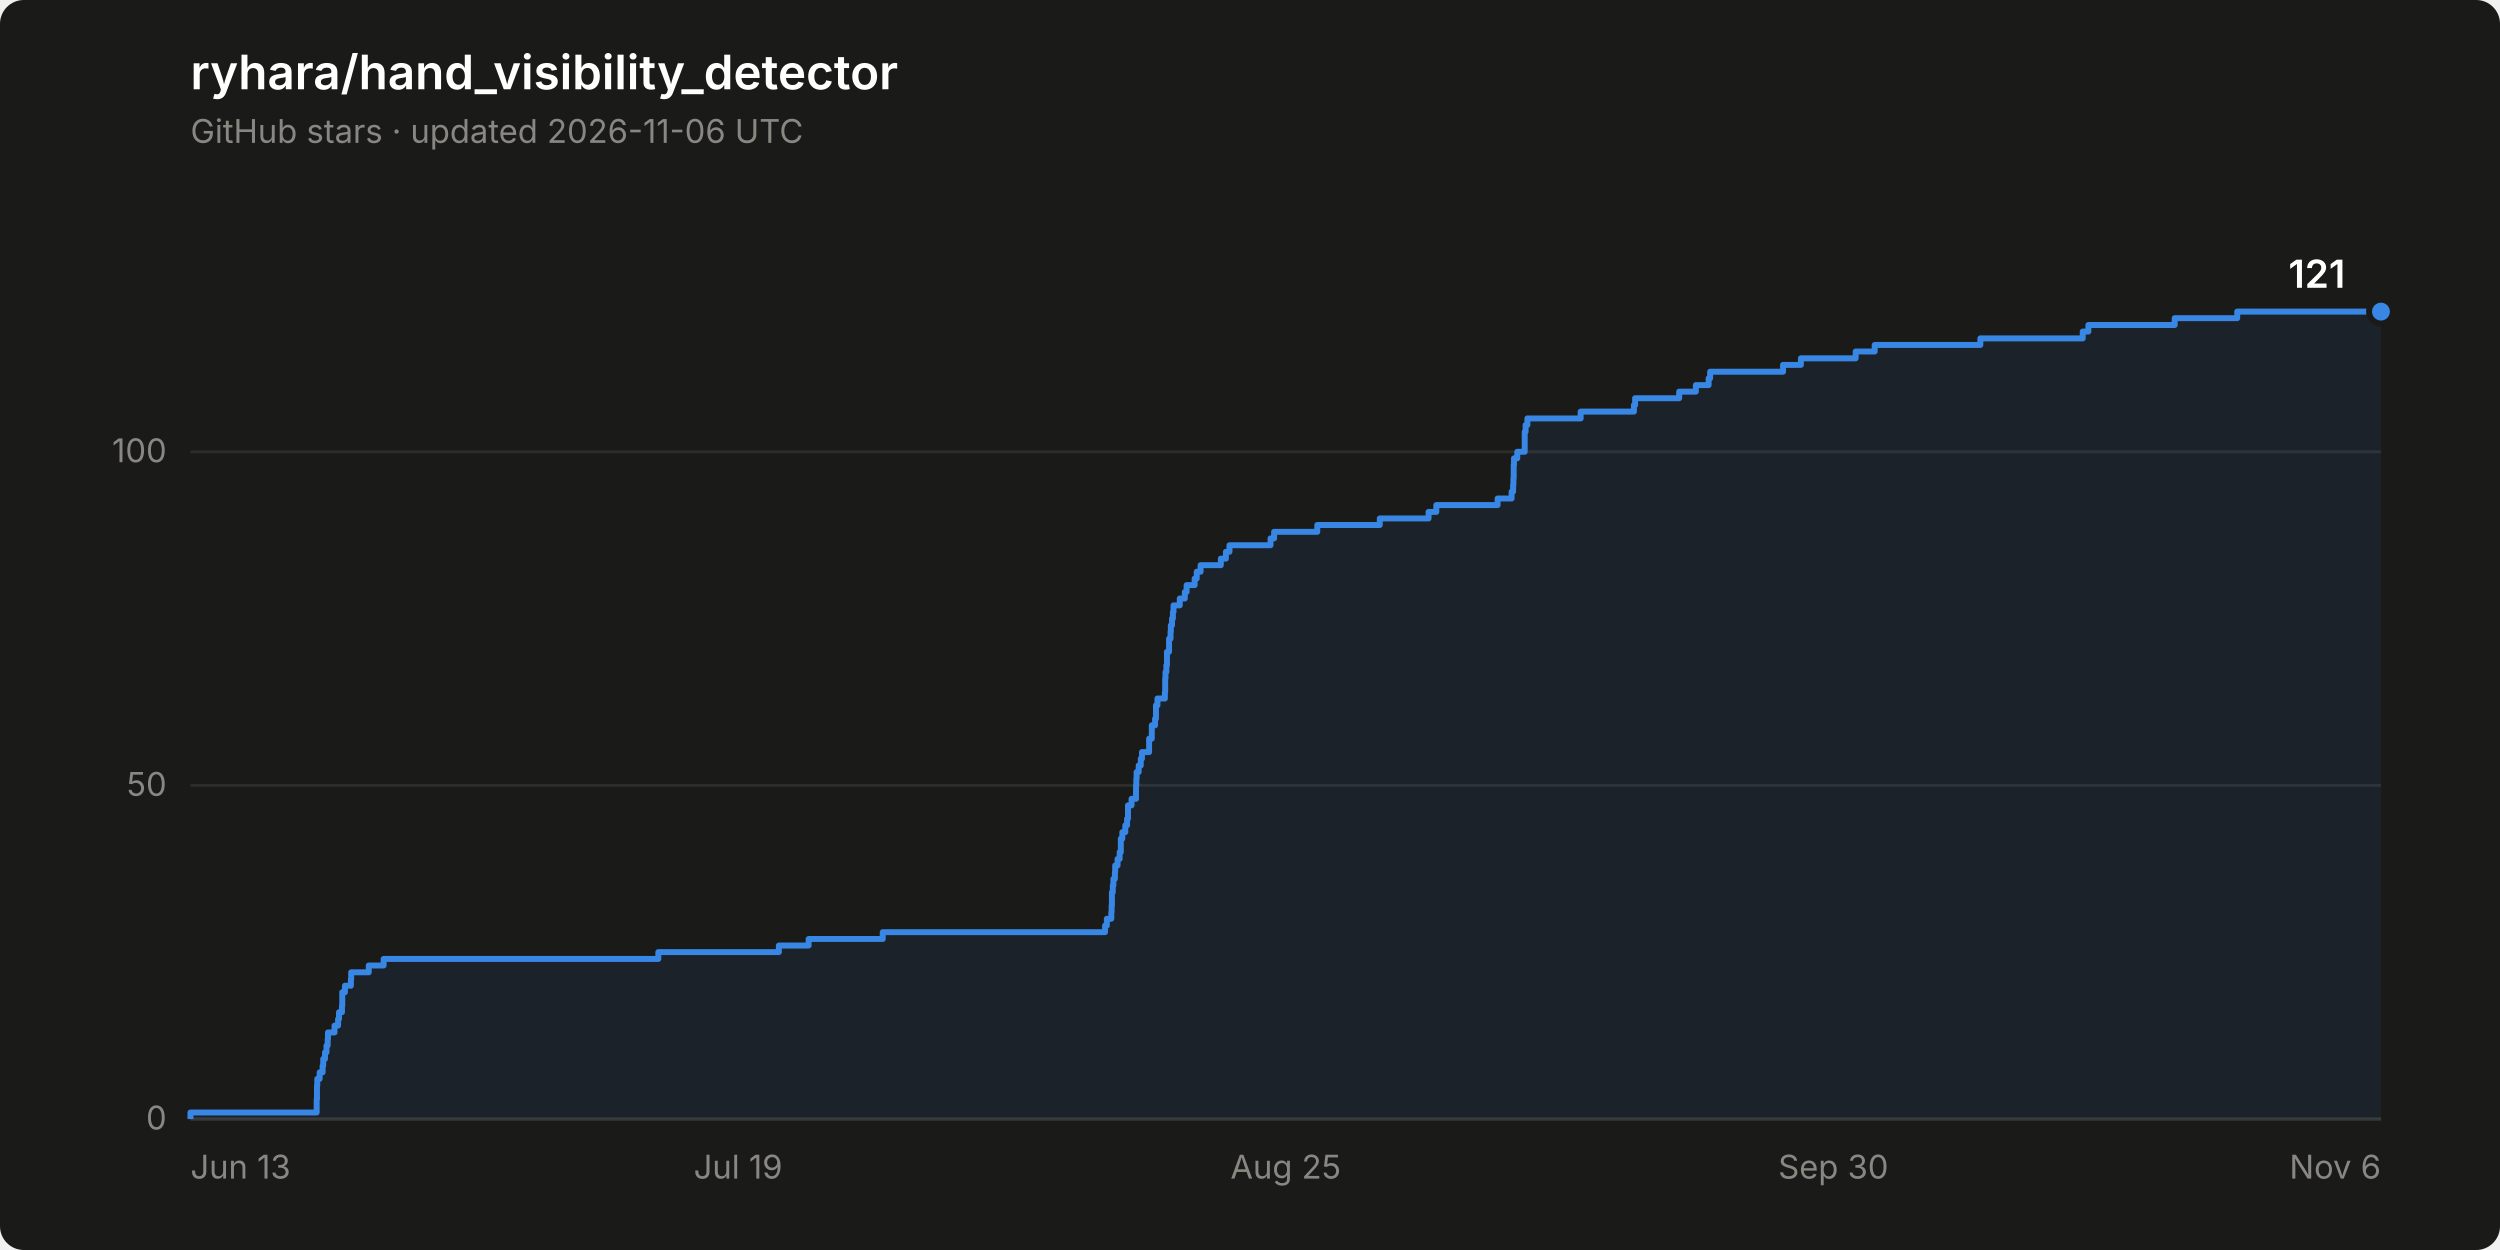
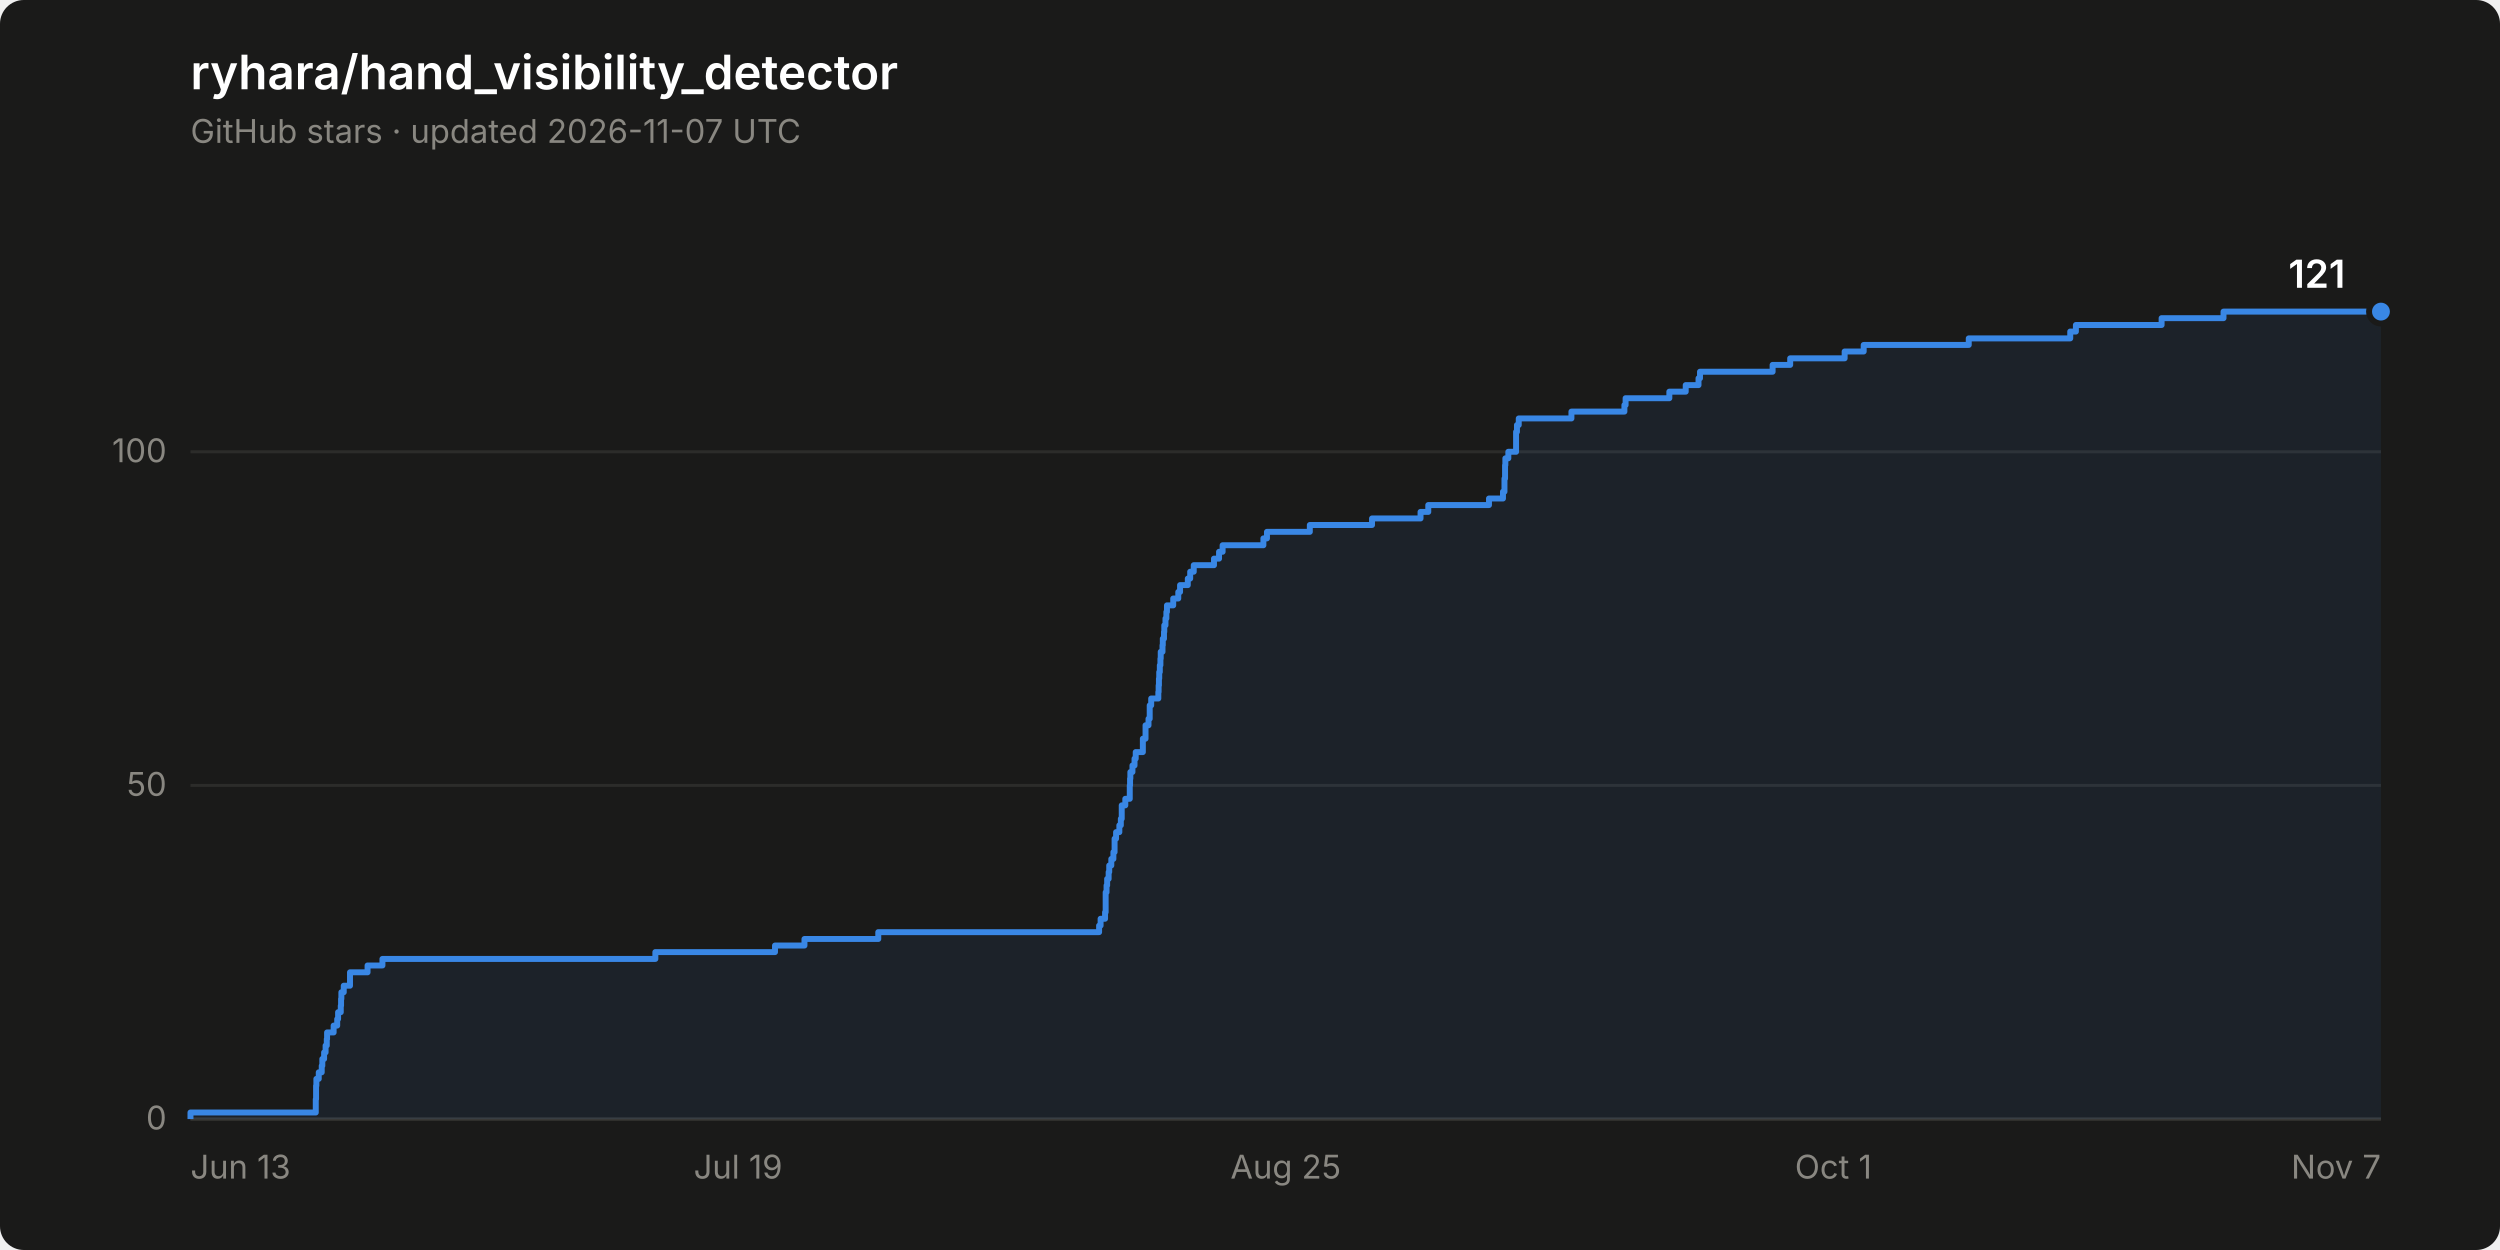
<svg xmlns="http://www.w3.org/2000/svg" width="840" height="420" viewBox="0 0 840 420" role="img" aria-label="Star history of ryhara/hand_visibility_detector: 121 stars">
  <rect width="840" height="420" rx="8" fill="#1a1a19" />
  <text x="64" y="30" font-family="system-ui, -apple-system, &quot;Segoe UI&quot;, sans-serif" font-size="16" font-weight="600" fill="#ffffff">ryhara/hand_visibility_detector</text>
-   <text x="64" y="48" font-family="system-ui, -apple-system, &quot;Segoe UI&quot;, sans-serif" font-size="11" fill="#898781">GitHub stars · updated 2026-11-06 UTC</text>
+   <text x="64" y="48" font-family="system-ui, -apple-system, &quot;Segoe UI&quot;, sans-serif" font-size="11" fill="#898781">GitHub stars · updated 2026-11-07 UTC</text>
  <line x1="64" y1="376.0" x2="800" y2="376.0" stroke="#2c2c2a" stroke-width="1" />
  <text x="56" y="379.5" font-family="system-ui, -apple-system, &quot;Segoe UI&quot;, sans-serif" font-size="11" fill="#898781" text-anchor="end" style="font-variant-numeric: tabular-nums">0</text>
  <line x1="64" y1="263.9" x2="800" y2="263.9" stroke="#2c2c2a" stroke-width="1" />
  <text x="56" y="267.4" font-family="system-ui, -apple-system, &quot;Segoe UI&quot;, sans-serif" font-size="11" fill="#898781" text-anchor="end" style="font-variant-numeric: tabular-nums">50</text>
  <line x1="64" y1="151.8" x2="800" y2="151.8" stroke="#2c2c2a" stroke-width="1" />
  <text x="56" y="155.3" font-family="system-ui, -apple-system, &quot;Segoe UI&quot;, sans-serif" font-size="11" fill="#898781" text-anchor="end" style="font-variant-numeric: tabular-nums">100</text>
  <line x1="64" y1="376.0" x2="800" y2="376.0" stroke="#383835" stroke-width="1" />
  <text x="64.0" y="396" font-family="system-ui, -apple-system, &quot;Segoe UI&quot;, sans-serif" font-size="11" fill="#898781" text-anchor="start">Jun 13</text>
  <text x="248.0" y="396" font-family="system-ui, -apple-system, &quot;Segoe UI&quot;, sans-serif" font-size="11" fill="#898781" text-anchor="middle">Jul 19</text>
  <text x="432.0" y="396" font-family="system-ui, -apple-system, &quot;Segoe UI&quot;, sans-serif" font-size="11" fill="#898781" text-anchor="middle">Aug 25</text>
-   <text x="616.0" y="396" font-family="system-ui, -apple-system, &quot;Segoe UI&quot;, sans-serif" font-size="11" fill="#898781" text-anchor="middle">Sep 30</text>
-   <text x="800.0" y="396" font-family="system-ui, -apple-system, &quot;Segoe UI&quot;, sans-serif" font-size="11" fill="#898781" text-anchor="end">Nov 6</text>
-   <path d="M 64.0 376.0 L 64.0 373.8 L 106.4 373.8 L 106.4 371.5 L 106.4 371.5 L 106.4 369.3 L 106.5 369.3 L 106.5 367.0 L 106.5 367.0 L 106.5 364.8 L 106.6 364.8 L 106.6 362.5 L 107.4 362.5 L 107.4 360.3 L 108.4 360.3 L 108.4 358.1 L 108.6 358.1 L 108.6 355.8 L 109.2 355.8 L 109.2 353.6 L 109.7 353.6 L 109.7 351.3 L 110.1 351.3 L 110.1 349.1 L 110.2 349.1 L 110.2 346.9 L 112.4 346.9 L 112.4 344.6 L 113.6 344.6 L 113.6 342.4 L 113.9 342.4 L 113.9 340.1 L 114.9 340.1 L 114.9 337.9 L 115.0 337.9 L 115.0 335.6 L 115.0 335.6 L 115.0 333.4 L 115.9 333.4 L 115.9 331.2 L 117.9 331.2 L 117.9 328.9 L 118.0 328.9 L 118.0 326.7 L 123.9 326.7 L 123.9 324.4 L 128.9 324.4 L 128.9 322.2 L 221.2 322.2 L 221.2 319.9 L 261.7 319.9 L 261.7 317.7 L 271.7 317.7 L 271.7 315.5 L 296.6 315.5 L 296.6 313.2 L 371.3 313.2 L 371.3 311.0 L 371.9 311.0 L 371.9 308.7 L 373.4 308.7 L 373.4 306.5 L 373.5 306.5 L 373.5 304.3 L 373.6 304.3 L 373.6 302.0 L 373.6 302.0 L 373.6 299.8 L 373.9 299.8 L 373.9 297.5 L 374.1 297.5 L 374.1 295.3 L 374.6 295.3 L 374.6 293.0 L 374.7 293.0 L 374.7 290.8 L 375.5 290.8 L 375.5 288.6 L 376.2 288.6 L 376.2 286.3 L 376.6 286.3 L 376.6 284.1 L 376.6 284.1 L 376.6 281.8 L 377.1 281.8 L 377.1 279.6 L 378.1 279.6 L 378.1 277.3 L 378.7 277.3 L 378.7 275.1 L 379.0 275.1 L 379.0 272.9 L 379.0 272.9 L 379.0 270.6 L 380.2 270.6 L 380.2 268.4 L 381.7 268.4 L 381.7 266.1 L 381.7 266.1 L 381.7 263.9 L 381.8 263.9 L 381.8 261.6 L 381.9 261.6 L 381.9 259.4 L 382.6 259.4 L 382.6 257.2 L 383.3 257.2 L 383.3 254.9 L 383.7 254.9 L 383.7 252.7 L 386.1 252.7 L 386.1 250.4 L 386.1 250.4 L 386.1 248.2 L 387.0 248.2 L 387.0 246.0 L 387.0 246.0 L 387.0 243.7 L 388.1 243.7 L 388.1 241.5 L 388.4 241.5 L 388.4 239.2 L 388.4 239.2 L 388.4 237.0 L 388.9 237.0 L 388.9 234.7 L 391.4 234.7 L 391.4 232.5 L 391.5 232.5 L 391.5 230.3 L 391.5 230.3 L 391.5 228.0 L 391.6 228.0 L 391.6 225.8 L 391.9 225.8 L 391.9 223.5 L 392.1 223.5 L 392.1 221.3 L 392.1 221.3 L 392.1 219.0 L 392.8 219.0 L 392.8 216.8 L 392.8 216.8 L 392.8 214.6 L 393.3 214.6 L 393.3 212.3 L 393.4 212.3 L 393.4 210.1 L 393.8 210.1 L 393.8 207.8 L 394.1 207.8 L 394.1 205.6 L 394.3 205.6 L 394.3 203.4 L 396.4 203.4 L 396.4 201.1 L 398.1 201.1 L 398.1 198.9 L 398.7 198.9 L 398.7 196.6 L 401.4 196.6 L 401.4 194.4 L 402.1 194.4 L 402.1 192.1 L 403.4 192.1 L 403.4 189.9 L 410.2 189.9 L 410.2 187.7 L 411.9 187.7 L 411.9 185.4 L 413.1 185.4 L 413.1 183.2 L 426.9 183.2 L 426.9 180.9 L 428.1 180.9 L 428.1 178.7 L 442.6 178.7 L 442.6 176.4 L 463.6 176.4 L 463.6 174.2 L 480.0 174.2 L 480.0 172.0 L 482.6 172.0 L 482.6 169.7 L 503.2 169.7 L 503.2 167.5 L 507.9 167.5 L 507.9 165.2 L 508.4 165.2 L 508.4 163.0 L 508.5 163.0 L 508.5 160.8 L 508.6 160.8 L 508.6 158.5 L 508.6 158.5 L 508.6 156.3 L 508.7 156.3 L 508.7 154.0 L 509.8 154.0 L 509.8 151.8 L 512.3 151.8 L 512.3 149.5 L 512.3 149.5 L 512.3 147.3 L 512.3 147.3 L 512.3 145.1 L 512.6 145.1 L 512.6 142.8 L 513.2 142.8 L 513.2 140.6 L 531.1 140.6 L 531.1 138.3 L 549.0 138.3 L 549.0 136.1 L 549.4 136.1 L 549.4 133.8 L 564.2 133.8 L 564.2 131.6 L 569.8 131.6 L 569.8 129.4 L 574.1 129.4 L 574.1 127.1 L 574.6 127.1 L 574.6 124.9 L 599.1 124.9 L 599.1 122.6 L 605.1 122.6 L 605.1 120.4 L 623.5 120.4 L 623.5 118.1 L 629.9 118.1 L 629.9 115.9 L 665.4 115.9 L 665.4 113.7 L 699.8 113.7 L 699.8 111.4 L 701.7 111.4 L 701.7 109.2 L 730.7 109.2 L 730.7 106.9 L 751.7 106.9 L 751.7 104.7 L 800.0 104.7 L 800.0 376.0 Z" fill="#3987e5" fill-opacity="0.08" stroke="none" />
-   <path d="M 64.0 376.0 L 64.0 373.8 L 106.4 373.8 L 106.4 371.5 L 106.4 371.5 L 106.4 369.3 L 106.5 369.3 L 106.5 367.0 L 106.5 367.0 L 106.5 364.8 L 106.6 364.8 L 106.6 362.5 L 107.4 362.5 L 107.4 360.3 L 108.4 360.3 L 108.4 358.1 L 108.6 358.1 L 108.6 355.8 L 109.2 355.8 L 109.2 353.6 L 109.7 353.6 L 109.7 351.3 L 110.1 351.3 L 110.1 349.1 L 110.2 349.1 L 110.2 346.9 L 112.4 346.9 L 112.4 344.6 L 113.6 344.6 L 113.6 342.4 L 113.9 342.4 L 113.9 340.1 L 114.9 340.1 L 114.9 337.9 L 115.0 337.9 L 115.0 335.6 L 115.0 335.6 L 115.0 333.4 L 115.9 333.4 L 115.9 331.2 L 117.9 331.2 L 117.9 328.9 L 118.0 328.9 L 118.0 326.7 L 123.9 326.7 L 123.9 324.4 L 128.9 324.4 L 128.9 322.2 L 221.2 322.2 L 221.2 319.9 L 261.7 319.9 L 261.7 317.7 L 271.7 317.7 L 271.7 315.5 L 296.6 315.5 L 296.6 313.2 L 371.3 313.2 L 371.3 311.0 L 371.9 311.0 L 371.9 308.7 L 373.4 308.7 L 373.4 306.5 L 373.5 306.5 L 373.5 304.3 L 373.6 304.3 L 373.6 302.0 L 373.6 302.0 L 373.6 299.8 L 373.9 299.8 L 373.9 297.5 L 374.1 297.5 L 374.1 295.3 L 374.6 295.3 L 374.6 293.0 L 374.7 293.0 L 374.7 290.8 L 375.5 290.8 L 375.5 288.6 L 376.2 288.6 L 376.2 286.3 L 376.6 286.3 L 376.6 284.1 L 376.6 284.1 L 376.6 281.8 L 377.1 281.8 L 377.1 279.6 L 378.1 279.6 L 378.1 277.3 L 378.7 277.3 L 378.7 275.1 L 379.0 275.1 L 379.0 272.9 L 379.0 272.9 L 379.0 270.6 L 380.2 270.6 L 380.2 268.4 L 381.7 268.4 L 381.7 266.1 L 381.7 266.1 L 381.7 263.9 L 381.8 263.9 L 381.8 261.6 L 381.9 261.6 L 381.9 259.4 L 382.6 259.4 L 382.6 257.2 L 383.3 257.2 L 383.3 254.9 L 383.7 254.9 L 383.7 252.7 L 386.1 252.7 L 386.1 250.4 L 386.1 250.4 L 386.1 248.2 L 387.0 248.2 L 387.0 246.0 L 387.0 246.0 L 387.0 243.7 L 388.1 243.7 L 388.1 241.5 L 388.4 241.5 L 388.4 239.2 L 388.4 239.2 L 388.4 237.0 L 388.9 237.0 L 388.9 234.7 L 391.4 234.7 L 391.4 232.5 L 391.5 232.5 L 391.5 230.3 L 391.5 230.3 L 391.5 228.0 L 391.6 228.0 L 391.6 225.8 L 391.9 225.8 L 391.9 223.5 L 392.1 223.5 L 392.1 221.3 L 392.1 221.3 L 392.1 219.0 L 392.8 219.0 L 392.8 216.8 L 392.8 216.8 L 392.8 214.6 L 393.3 214.6 L 393.3 212.3 L 393.4 212.3 L 393.4 210.1 L 393.8 210.1 L 393.8 207.8 L 394.1 207.8 L 394.1 205.6 L 394.3 205.6 L 394.3 203.4 L 396.4 203.4 L 396.4 201.1 L 398.1 201.1 L 398.1 198.9 L 398.7 198.9 L 398.7 196.6 L 401.4 196.6 L 401.4 194.4 L 402.1 194.4 L 402.1 192.1 L 403.4 192.1 L 403.4 189.9 L 410.2 189.9 L 410.2 187.7 L 411.9 187.7 L 411.9 185.4 L 413.1 185.4 L 413.1 183.2 L 426.9 183.2 L 426.9 180.9 L 428.1 180.9 L 428.1 178.7 L 442.6 178.7 L 442.6 176.4 L 463.6 176.4 L 463.6 174.2 L 480.0 174.2 L 480.0 172.0 L 482.6 172.0 L 482.6 169.7 L 503.2 169.7 L 503.2 167.5 L 507.9 167.5 L 507.9 165.2 L 508.4 165.2 L 508.4 163.0 L 508.5 163.0 L 508.5 160.8 L 508.6 160.8 L 508.6 158.5 L 508.6 158.5 L 508.6 156.3 L 508.7 156.3 L 508.7 154.0 L 509.8 154.0 L 509.8 151.8 L 512.3 151.8 L 512.3 149.5 L 512.3 149.5 L 512.3 147.3 L 512.3 147.3 L 512.3 145.1 L 512.6 145.1 L 512.6 142.8 L 513.2 142.8 L 513.2 140.6 L 531.1 140.6 L 531.1 138.3 L 549.0 138.3 L 549.0 136.1 L 549.4 136.1 L 549.4 133.8 L 564.2 133.8 L 564.2 131.6 L 569.8 131.6 L 569.8 129.4 L 574.1 129.4 L 574.1 127.1 L 574.6 127.1 L 574.6 124.9 L 599.1 124.9 L 599.1 122.6 L 605.1 122.6 L 605.1 120.4 L 623.5 120.4 L 623.5 118.1 L 629.9 118.1 L 629.9 115.9 L 665.4 115.9 L 665.4 113.7 L 699.8 113.7 L 699.8 111.4 L 701.7 111.4 L 701.7 109.2 L 730.7 109.2 L 730.7 106.9 L 751.7 106.9 L 751.7 104.7 L 800.0 104.7" fill="none" stroke="#3987e5" stroke-width="2" stroke-linejoin="round" />
+   <text x="616.0" y="396" font-family="system-ui, -apple-system, &quot;Segoe UI&quot;, sans-serif" font-size="11" fill="#898781" text-anchor="middle">Oct 1</text>
+   <text x="800.0" y="396" font-family="system-ui, -apple-system, &quot;Segoe UI&quot;, sans-serif" font-size="11" fill="#898781" text-anchor="end">Nov 7</text>
+   <path d="M 64.0 376.0 L 64.0 373.8 L 106.1 373.8 L 106.1 371.5 L 106.1 371.5 L 106.1 369.3 L 106.2 369.3 L 106.2 367.0 L 106.2 367.0 L 106.2 364.8 L 106.3 364.8 L 106.3 362.5 L 107.1 362.5 L 107.1 360.3 L 108.1 360.3 L 108.1 358.1 L 108.3 358.1 L 108.3 355.8 L 108.9 355.8 L 108.9 353.6 L 109.4 353.6 L 109.4 351.3 L 109.8 351.3 L 109.8 349.1 L 109.9 349.1 L 109.9 346.9 L 112.1 346.9 L 112.1 344.6 L 113.3 344.6 L 113.3 342.4 L 113.6 342.4 L 113.6 340.1 L 114.5 340.1 L 114.5 337.9 L 114.6 337.9 L 114.6 335.6 L 114.7 335.6 L 114.7 333.4 L 115.5 333.4 L 115.5 331.2 L 117.6 331.2 L 117.6 328.9 L 117.6 328.9 L 117.6 326.7 L 123.5 326.7 L 123.5 324.4 L 128.5 324.4 L 128.5 322.2 L 220.2 322.2 L 220.2 319.9 L 260.4 319.9 L 260.4 317.7 L 270.3 317.7 L 270.3 315.5 L 295.1 315.5 L 295.1 313.2 L 369.3 313.2 L 369.3 311.0 L 369.8 311.0 L 369.8 308.7 L 371.3 308.7 L 371.3 306.5 L 371.5 306.5 L 371.5 304.3 L 371.5 304.3 L 371.5 302.0 L 371.5 302.0 L 371.5 299.8 L 371.8 299.8 L 371.8 297.5 L 372.0 297.5 L 372.0 295.3 L 372.5 295.3 L 372.5 293.0 L 372.7 293.0 L 372.7 290.8 L 373.4 290.8 L 373.4 288.6 L 374.1 288.6 L 374.1 286.3 L 374.5 286.3 L 374.5 284.1 L 374.5 284.1 L 374.5 281.8 L 375.0 281.8 L 375.0 279.6 L 376.1 279.6 L 376.1 277.3 L 376.6 277.3 L 376.6 275.1 L 376.9 275.1 L 376.9 272.9 L 376.9 272.9 L 376.9 270.6 L 378.1 270.6 L 378.1 268.4 L 379.6 268.4 L 379.6 266.1 L 379.6 266.1 L 379.6 263.9 L 379.7 263.9 L 379.7 261.6 L 379.8 261.6 L 379.8 259.4 L 380.5 259.4 L 380.5 257.2 L 381.2 257.2 L 381.2 254.9 L 381.6 254.9 L 381.6 252.7 L 384.0 252.7 L 384.0 250.4 L 384.0 250.4 L 384.0 248.2 L 384.9 248.2 L 384.9 246.0 L 384.9 246.0 L 384.9 243.7 L 385.9 243.7 L 385.9 241.5 L 386.3 241.5 L 386.3 239.2 L 386.3 239.2 L 386.3 237.0 L 386.8 237.0 L 386.8 234.7 L 389.2 234.7 L 389.2 232.5 L 389.3 232.5 L 389.3 230.3 L 389.4 230.3 L 389.4 228.0 L 389.5 228.0 L 389.5 225.8 L 389.7 225.8 L 389.7 223.5 L 389.9 223.5 L 389.9 221.3 L 390.0 221.3 L 390.0 219.0 L 390.6 219.0 L 390.6 216.8 L 390.7 216.8 L 390.7 214.6 L 391.1 214.6 L 391.1 212.3 L 391.2 212.3 L 391.2 210.1 L 391.6 210.1 L 391.6 207.8 L 391.9 207.8 L 391.9 205.6 L 392.1 205.6 L 392.1 203.4 L 394.2 203.4 L 394.2 201.1 L 395.9 201.1 L 395.9 198.9 L 396.5 198.9 L 396.5 196.6 L 399.1 196.6 L 399.1 194.4 L 399.9 194.4 L 399.9 192.1 L 401.1 192.1 L 401.1 189.9 L 407.9 189.9 L 407.9 187.7 L 409.6 187.7 L 409.6 185.4 L 410.8 185.4 L 410.8 183.2 L 424.5 183.2 L 424.5 180.9 L 425.7 180.9 L 425.7 178.7 L 440.1 178.7 L 440.1 176.4 L 461.0 176.4 L 461.0 174.2 L 477.3 174.2 L 477.3 172.0 L 479.9 172.0 L 479.9 169.7 L 500.3 169.7 L 500.3 167.5 L 505.0 167.5 L 505.0 165.2 L 505.5 165.2 L 505.5 163.0 L 505.5 163.0 L 505.5 160.8 L 505.7 160.8 L 505.7 158.5 L 505.7 158.5 L 505.7 156.3 L 505.8 156.3 L 505.8 154.0 L 506.8 154.0 L 506.8 151.8 L 509.4 151.8 L 509.4 149.5 L 509.4 149.5 L 509.4 147.3 L 509.4 147.3 L 509.4 145.1 L 509.7 145.1 L 509.7 142.8 L 510.3 142.8 L 510.3 140.6 L 528.0 140.6 L 528.0 138.3 L 545.8 138.3 L 545.8 136.1 L 546.2 136.1 L 546.2 133.8 L 560.9 133.8 L 560.9 131.6 L 566.4 131.6 L 566.4 129.4 L 570.7 129.4 L 570.7 127.1 L 571.2 127.1 L 571.2 124.9 L 595.6 124.9 L 595.6 122.6 L 601.5 122.6 L 601.5 120.4 L 619.8 120.4 L 619.8 118.1 L 626.2 118.1 L 626.2 115.9 L 661.5 115.9 L 661.5 113.7 L 695.6 113.7 L 695.6 111.4 L 697.5 111.4 L 697.5 109.2 L 726.3 109.2 L 726.3 106.9 L 747.1 106.9 L 747.1 104.7 L 800.0 104.7 L 800.0 376.0 Z" fill="#3987e5" fill-opacity="0.08" stroke="none" />
+   <path d="M 64.0 376.0 L 64.0 373.8 L 106.1 373.8 L 106.1 371.5 L 106.1 371.5 L 106.1 369.3 L 106.2 369.3 L 106.2 367.0 L 106.2 367.0 L 106.2 364.8 L 106.3 364.8 L 106.3 362.5 L 107.1 362.5 L 107.1 360.3 L 108.1 360.3 L 108.1 358.1 L 108.3 358.1 L 108.3 355.8 L 108.9 355.8 L 108.9 353.6 L 109.4 353.6 L 109.4 351.3 L 109.8 351.3 L 109.8 349.1 L 109.9 349.1 L 109.9 346.9 L 112.1 346.9 L 112.1 344.6 L 113.3 344.6 L 113.3 342.4 L 113.6 342.4 L 113.6 340.1 L 114.5 340.1 L 114.5 337.9 L 114.6 337.9 L 114.6 335.6 L 114.7 335.6 L 114.7 333.4 L 115.5 333.4 L 115.5 331.2 L 117.6 331.2 L 117.6 328.9 L 117.6 328.9 L 117.6 326.7 L 123.5 326.7 L 123.5 324.4 L 128.5 324.4 L 128.5 322.2 L 220.2 322.2 L 220.2 319.9 L 260.4 319.9 L 260.4 317.7 L 270.3 317.7 L 270.3 315.5 L 295.1 315.5 L 295.1 313.2 L 369.3 313.2 L 369.3 311.0 L 369.8 311.0 L 369.8 308.7 L 371.3 308.7 L 371.3 306.5 L 371.5 306.5 L 371.5 304.3 L 371.5 304.3 L 371.5 302.0 L 371.5 302.0 L 371.5 299.8 L 371.8 299.8 L 371.8 297.5 L 372.0 297.5 L 372.0 295.3 L 372.5 295.3 L 372.5 293.0 L 372.7 293.0 L 372.7 290.8 L 373.4 290.8 L 373.4 288.6 L 374.1 288.6 L 374.1 286.3 L 374.5 286.3 L 374.5 284.1 L 374.5 284.1 L 374.5 281.8 L 375.0 281.8 L 375.0 279.6 L 376.1 279.6 L 376.1 277.3 L 376.6 277.3 L 376.6 275.1 L 376.9 275.1 L 376.9 272.9 L 376.9 272.9 L 376.9 270.6 L 378.1 270.6 L 378.1 268.4 L 379.6 268.4 L 379.6 266.1 L 379.6 266.1 L 379.6 263.9 L 379.7 263.9 L 379.7 261.6 L 379.8 261.6 L 379.8 259.4 L 380.5 259.4 L 380.5 257.2 L 381.2 257.2 L 381.2 254.9 L 381.6 254.9 L 381.6 252.7 L 384.0 252.7 L 384.0 250.4 L 384.0 250.4 L 384.0 248.2 L 384.9 248.2 L 384.9 246.0 L 384.9 246.0 L 384.9 243.7 L 385.9 243.7 L 385.9 241.5 L 386.3 241.5 L 386.3 239.2 L 386.3 239.2 L 386.3 237.0 L 386.8 237.0 L 386.8 234.7 L 389.2 234.7 L 389.2 232.5 L 389.3 232.5 L 389.3 230.3 L 389.4 230.3 L 389.4 228.0 L 389.5 228.0 L 389.5 225.8 L 389.7 225.8 L 389.7 223.5 L 389.9 223.5 L 389.9 221.3 L 390.0 221.3 L 390.0 219.0 L 390.6 219.0 L 390.6 216.8 L 390.7 216.8 L 390.7 214.6 L 391.1 214.6 L 391.1 212.3 L 391.2 212.3 L 391.2 210.1 L 391.6 210.1 L 391.6 207.8 L 391.9 207.8 L 391.9 205.6 L 392.1 205.6 L 392.1 203.4 L 394.2 203.4 L 394.2 201.1 L 395.9 201.1 L 395.9 198.9 L 396.5 198.9 L 396.5 196.6 L 399.1 196.6 L 399.1 194.4 L 399.9 194.4 L 399.9 192.1 L 401.1 192.1 L 401.1 189.9 L 407.9 189.9 L 407.9 187.7 L 409.6 187.7 L 409.6 185.4 L 410.8 185.4 L 410.8 183.2 L 424.5 183.2 L 424.5 180.9 L 425.7 180.9 L 425.7 178.7 L 440.1 178.7 L 440.1 176.4 L 461.0 176.4 L 461.0 174.2 L 477.3 174.2 L 477.3 172.0 L 479.9 172.0 L 479.9 169.7 L 500.3 169.7 L 500.3 167.5 L 505.0 167.5 L 505.0 165.2 L 505.5 165.2 L 505.5 163.0 L 505.5 163.0 L 505.5 160.8 L 505.7 160.8 L 505.7 158.5 L 505.7 158.5 L 505.7 156.3 L 505.8 156.3 L 505.8 154.0 L 506.8 154.0 L 506.8 151.8 L 509.4 151.8 L 509.4 149.5 L 509.4 149.5 L 509.4 147.3 L 509.4 147.3 L 509.4 145.1 L 509.7 145.1 L 509.7 142.8 L 510.3 142.8 L 510.3 140.6 L 528.0 140.6 L 528.0 138.3 L 545.8 138.3 L 545.8 136.1 L 546.2 136.1 L 546.2 133.8 L 560.9 133.8 L 560.9 131.6 L 566.4 131.6 L 566.4 129.4 L 570.7 129.4 L 570.7 127.1 L 571.2 127.1 L 571.2 124.9 L 595.6 124.9 L 595.6 122.6 L 601.5 122.6 L 601.5 120.4 L 619.8 120.4 L 619.8 118.1 L 626.2 118.1 L 626.2 115.9 L 661.5 115.9 L 661.5 113.7 L 695.6 113.7 L 695.6 111.4 L 697.5 111.4 L 697.5 109.2 L 726.3 109.2 L 726.3 106.9 L 747.1 106.9 L 747.1 104.7 L 800.0 104.7" fill="none" stroke="#3987e5" stroke-width="2" stroke-linejoin="round" />
  <circle cx="800.0" cy="104.7" r="4" fill="#3987e5" stroke="#1a1a19" stroke-width="2" />
  <text x="788.0" y="96.7" font-family="system-ui, -apple-system, &quot;Segoe UI&quot;, sans-serif" font-size="13" font-weight="600" fill="#ffffff" text-anchor="end" style="font-variant-numeric: tabular-nums">121</text>
</svg>
